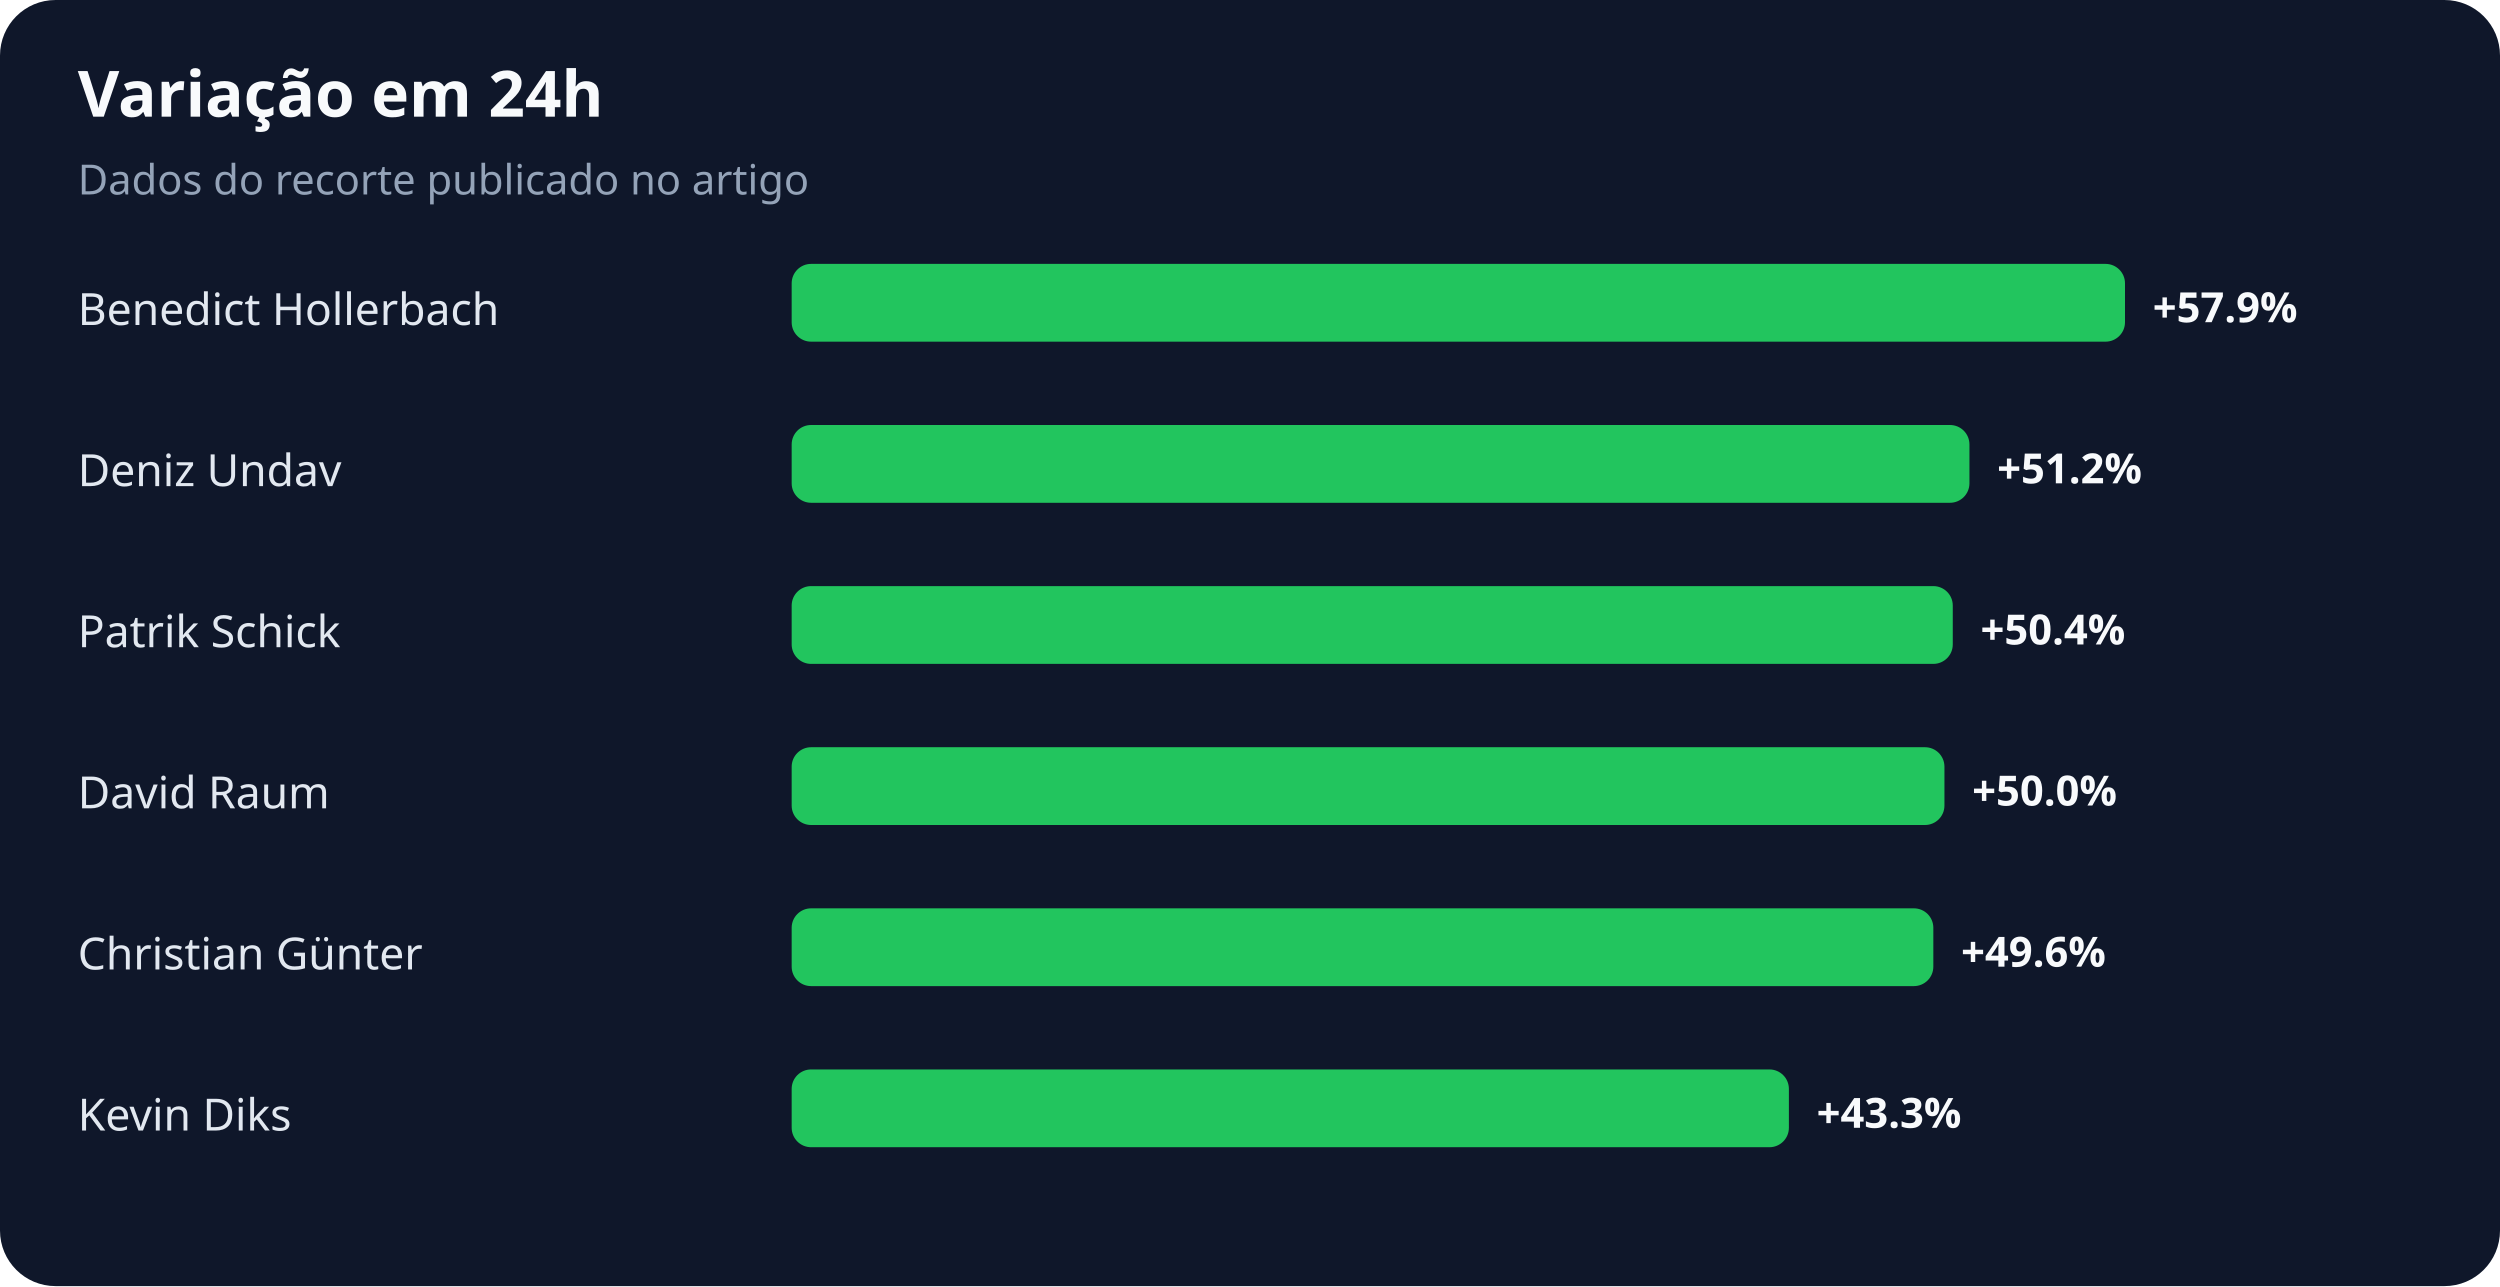
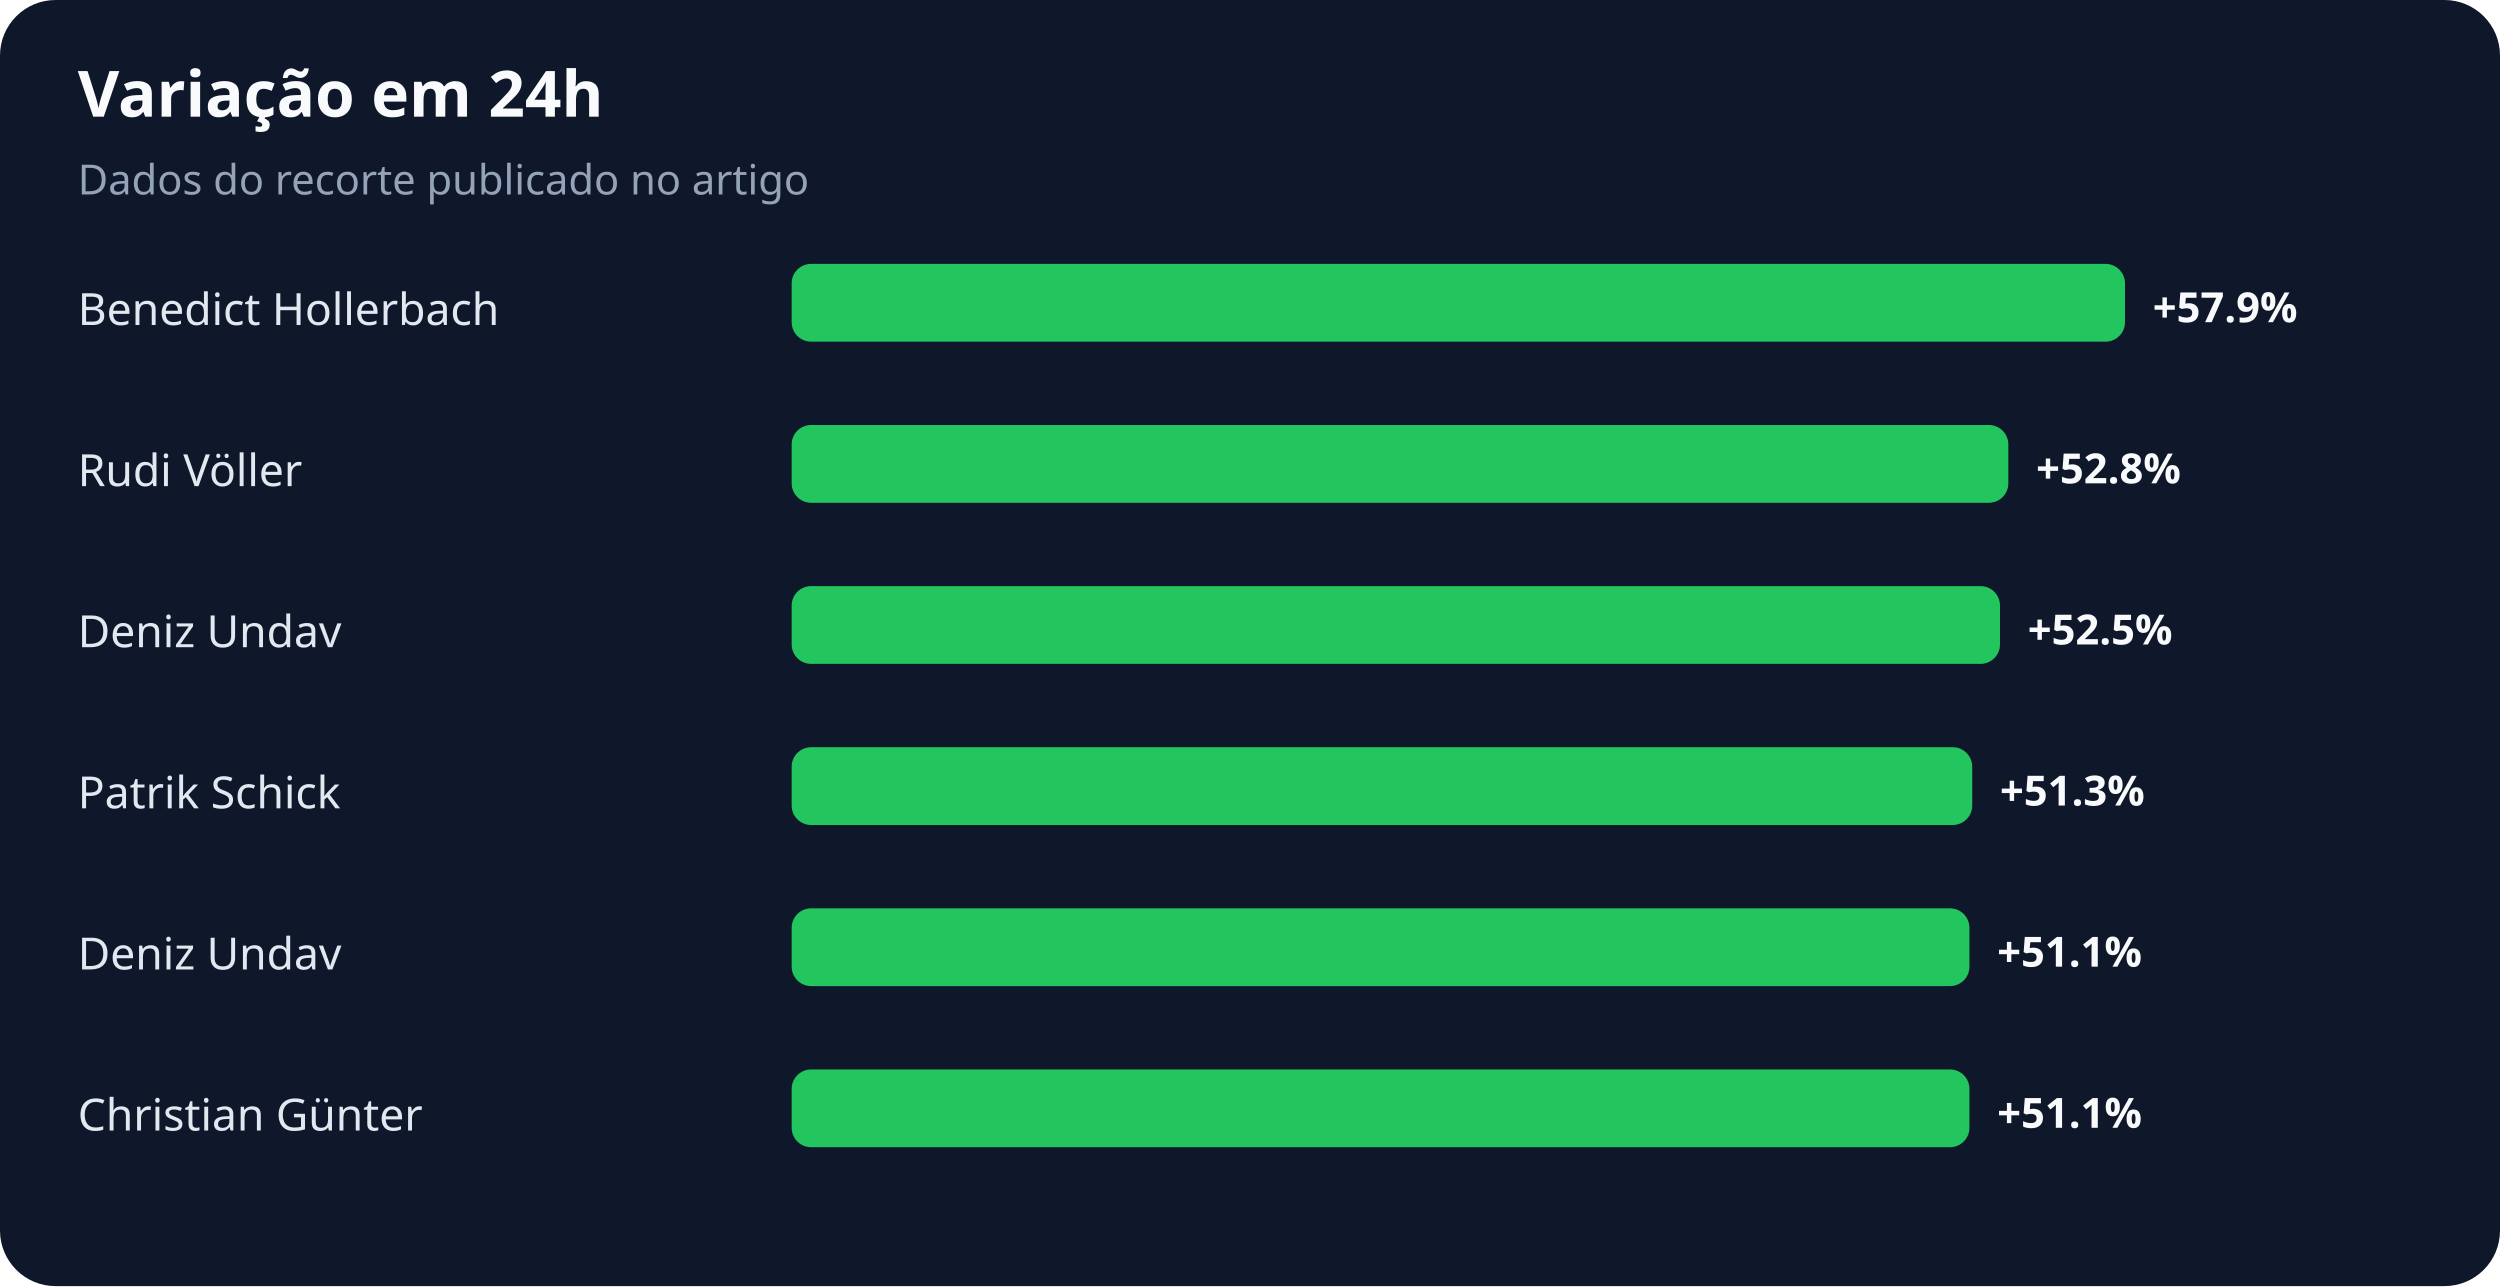
<svg xmlns="http://www.w3.org/2000/svg" width="900" height="463" viewBox="0 0 900 463" role="img" aria-labelledby="title desc">
  <rect width="100%" height="100%" rx="20" fill="#0f172a" />
  <text x="28" y="42" fill="#f8fafc" font-family="system-ui,sans-serif" font-size="23" font-weight="700">Variação em 24h</text>
  <text x="28" y="70" fill="#94a3b8" font-family="system-ui,sans-serif" font-size="15">Dados do recorte publicado no artigo</text>
  <text x="28" y="117" fill="#e2e8f0" font-family="system-ui,sans-serif" font-size="16">Benedict Hollerbach</text>
  <rect x="285" y="95" width="480" height="28" rx="7" fill="#22c55e" />
  <text x="775" y="116" fill="#f8fafc" font-family="system-ui,sans-serif" font-size="15" font-weight="700">+57.9%</text>
-   <text x="28" y="175" fill="#e2e8f0" font-family="system-ui,sans-serif" font-size="16">Deniz Undav</text>
-   <rect x="285" y="153" width="424" height="28" rx="7" fill="#22c55e" />
-   <text x="719" y="174" fill="#f8fafc" font-family="system-ui,sans-serif" font-size="15" font-weight="700">+51.2%</text>
-   <text x="28" y="233" fill="#e2e8f0" font-family="system-ui,sans-serif" font-size="16">Patrik Schick</text>
-   <rect x="285" y="211" width="418" height="28" rx="7" fill="#22c55e" />
-   <text x="713" y="232" fill="#f8fafc" font-family="system-ui,sans-serif" font-size="15" font-weight="700">+50.4%</text>
-   <text x="28" y="291" fill="#e2e8f0" font-family="system-ui,sans-serif" font-size="16">David Raum</text>
-   <rect x="285" y="269" width="415" height="28" rx="7" fill="#22c55e" />
-   <text x="710" y="290" fill="#f8fafc" font-family="system-ui,sans-serif" font-size="15" font-weight="700">+50.0%</text>
-   <text x="28" y="349" fill="#e2e8f0" font-family="system-ui,sans-serif" font-size="16">Christian Günter</text>
-   <rect x="285" y="327" width="411" height="28" rx="7" fill="#22c55e" />
-   <text x="706" y="348" fill="#f8fafc" font-family="system-ui,sans-serif" font-size="15" font-weight="700">+49.6%</text>
-   <text x="28" y="407" fill="#e2e8f0" font-family="system-ui,sans-serif" font-size="16">Kevin Diks</text>
-   <rect x="285" y="385" width="359" height="28" rx="7" fill="#22c55e" />
-   <text x="654" y="406" fill="#f8fafc" font-family="system-ui,sans-serif" font-size="15" font-weight="700">+43.3%</text>
+   <text x="28" y="175" fill="#e2e8f0" font-family="system-ui,sans-serif" font-size="16">Rudi Völler</text>
+   <rect x="285" y="153" width="438" height="28" rx="7" fill="#22c55e" />
+   <text x="733" y="174" fill="#f8fafc" font-family="system-ui,sans-serif" font-size="15" font-weight="700">+52.8%</text>
+   <text x="28" y="233" fill="#e2e8f0" font-family="system-ui,sans-serif" font-size="16">Deniz Undav</text>
+   <rect x="285" y="211" width="435" height="28" rx="7" fill="#22c55e" />
+   <text x="730" y="232" fill="#f8fafc" font-family="system-ui,sans-serif" font-size="15" font-weight="700">+52.5%</text>
+   <text x="28" y="291" fill="#e2e8f0" font-family="system-ui,sans-serif" font-size="16">Patrik Schick</text>
+   <rect x="285" y="269" width="425" height="28" rx="7" fill="#22c55e" />
+   <text x="720" y="290" fill="#f8fafc" font-family="system-ui,sans-serif" font-size="15" font-weight="700">+51.3%</text>
+   <text x="28" y="349" fill="#e2e8f0" font-family="system-ui,sans-serif" font-size="16">Deniz Undav</text>
+   <rect x="285" y="327" width="424" height="28" rx="7" fill="#22c55e" />
+   <text x="719" y="348" fill="#f8fafc" font-family="system-ui,sans-serif" font-size="15" font-weight="700">+51.1%</text>
+   <text x="28" y="407" fill="#e2e8f0" font-family="system-ui,sans-serif" font-size="16">Christian Günter</text>
+   <rect x="285" y="385" width="424" height="28" rx="7" fill="#22c55e" />
+   <text x="719" y="406" fill="#f8fafc" font-family="system-ui,sans-serif" font-size="15" font-weight="700">+51.1%</text>
</svg>
